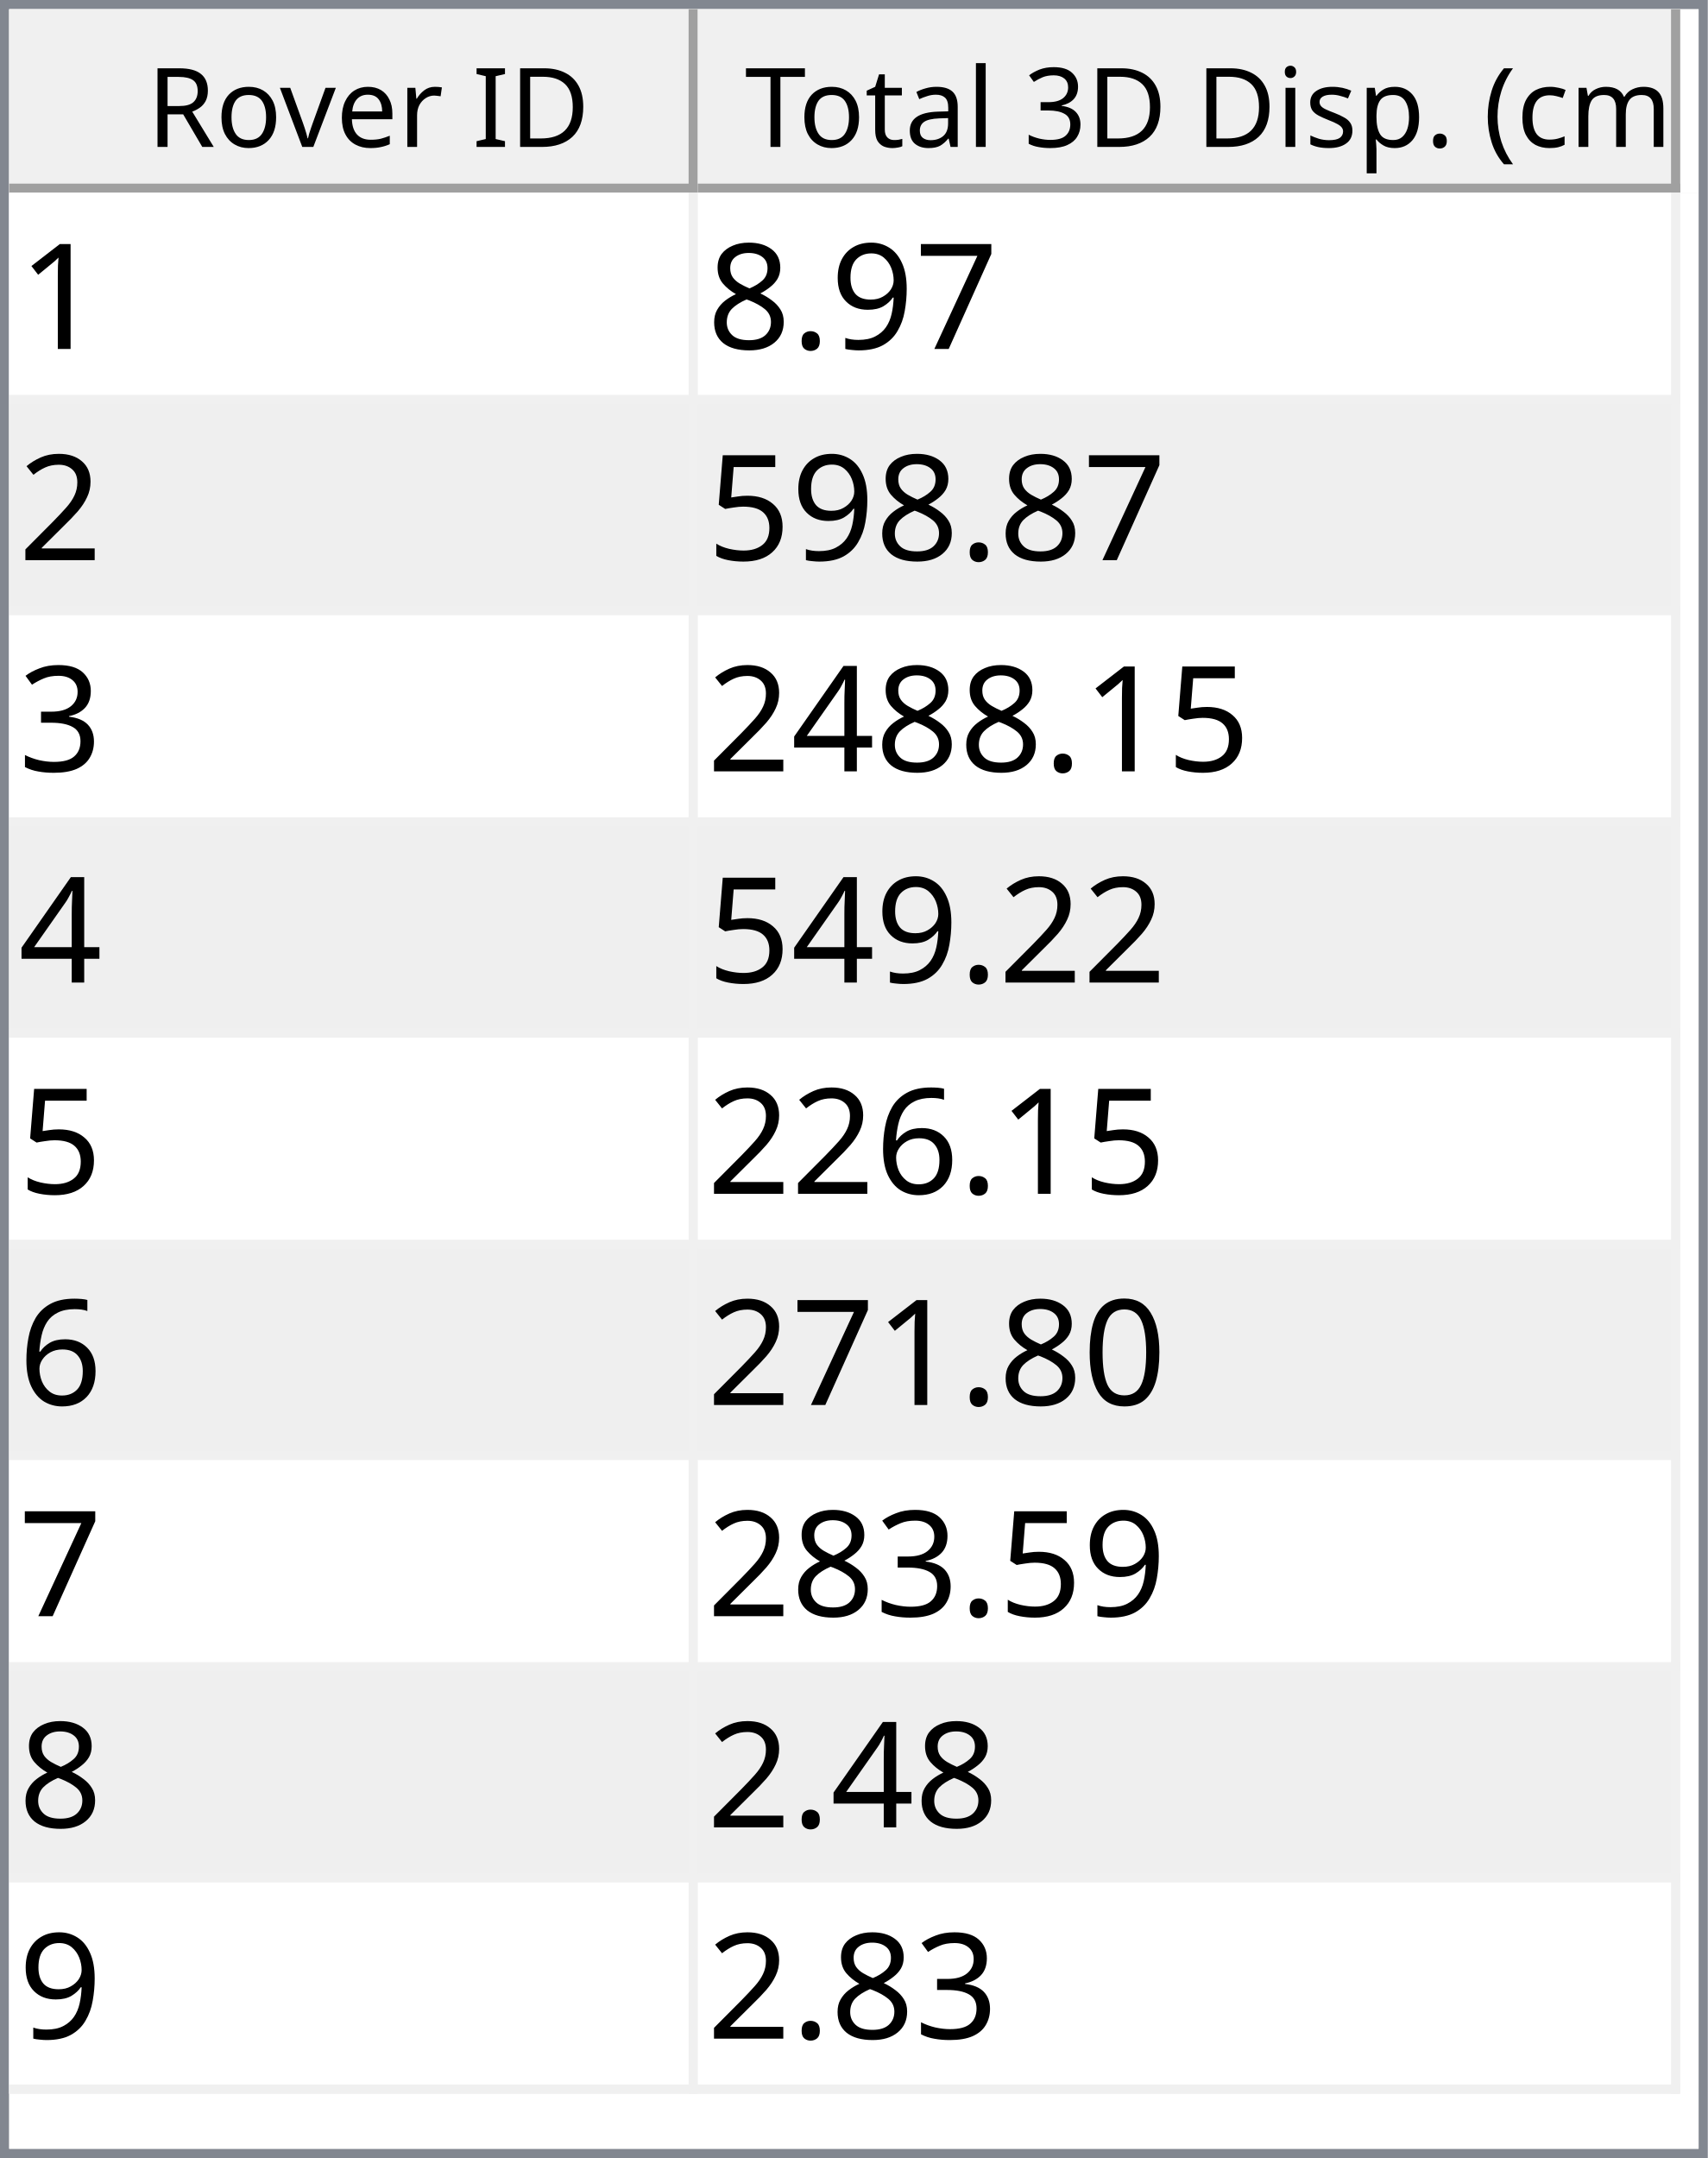
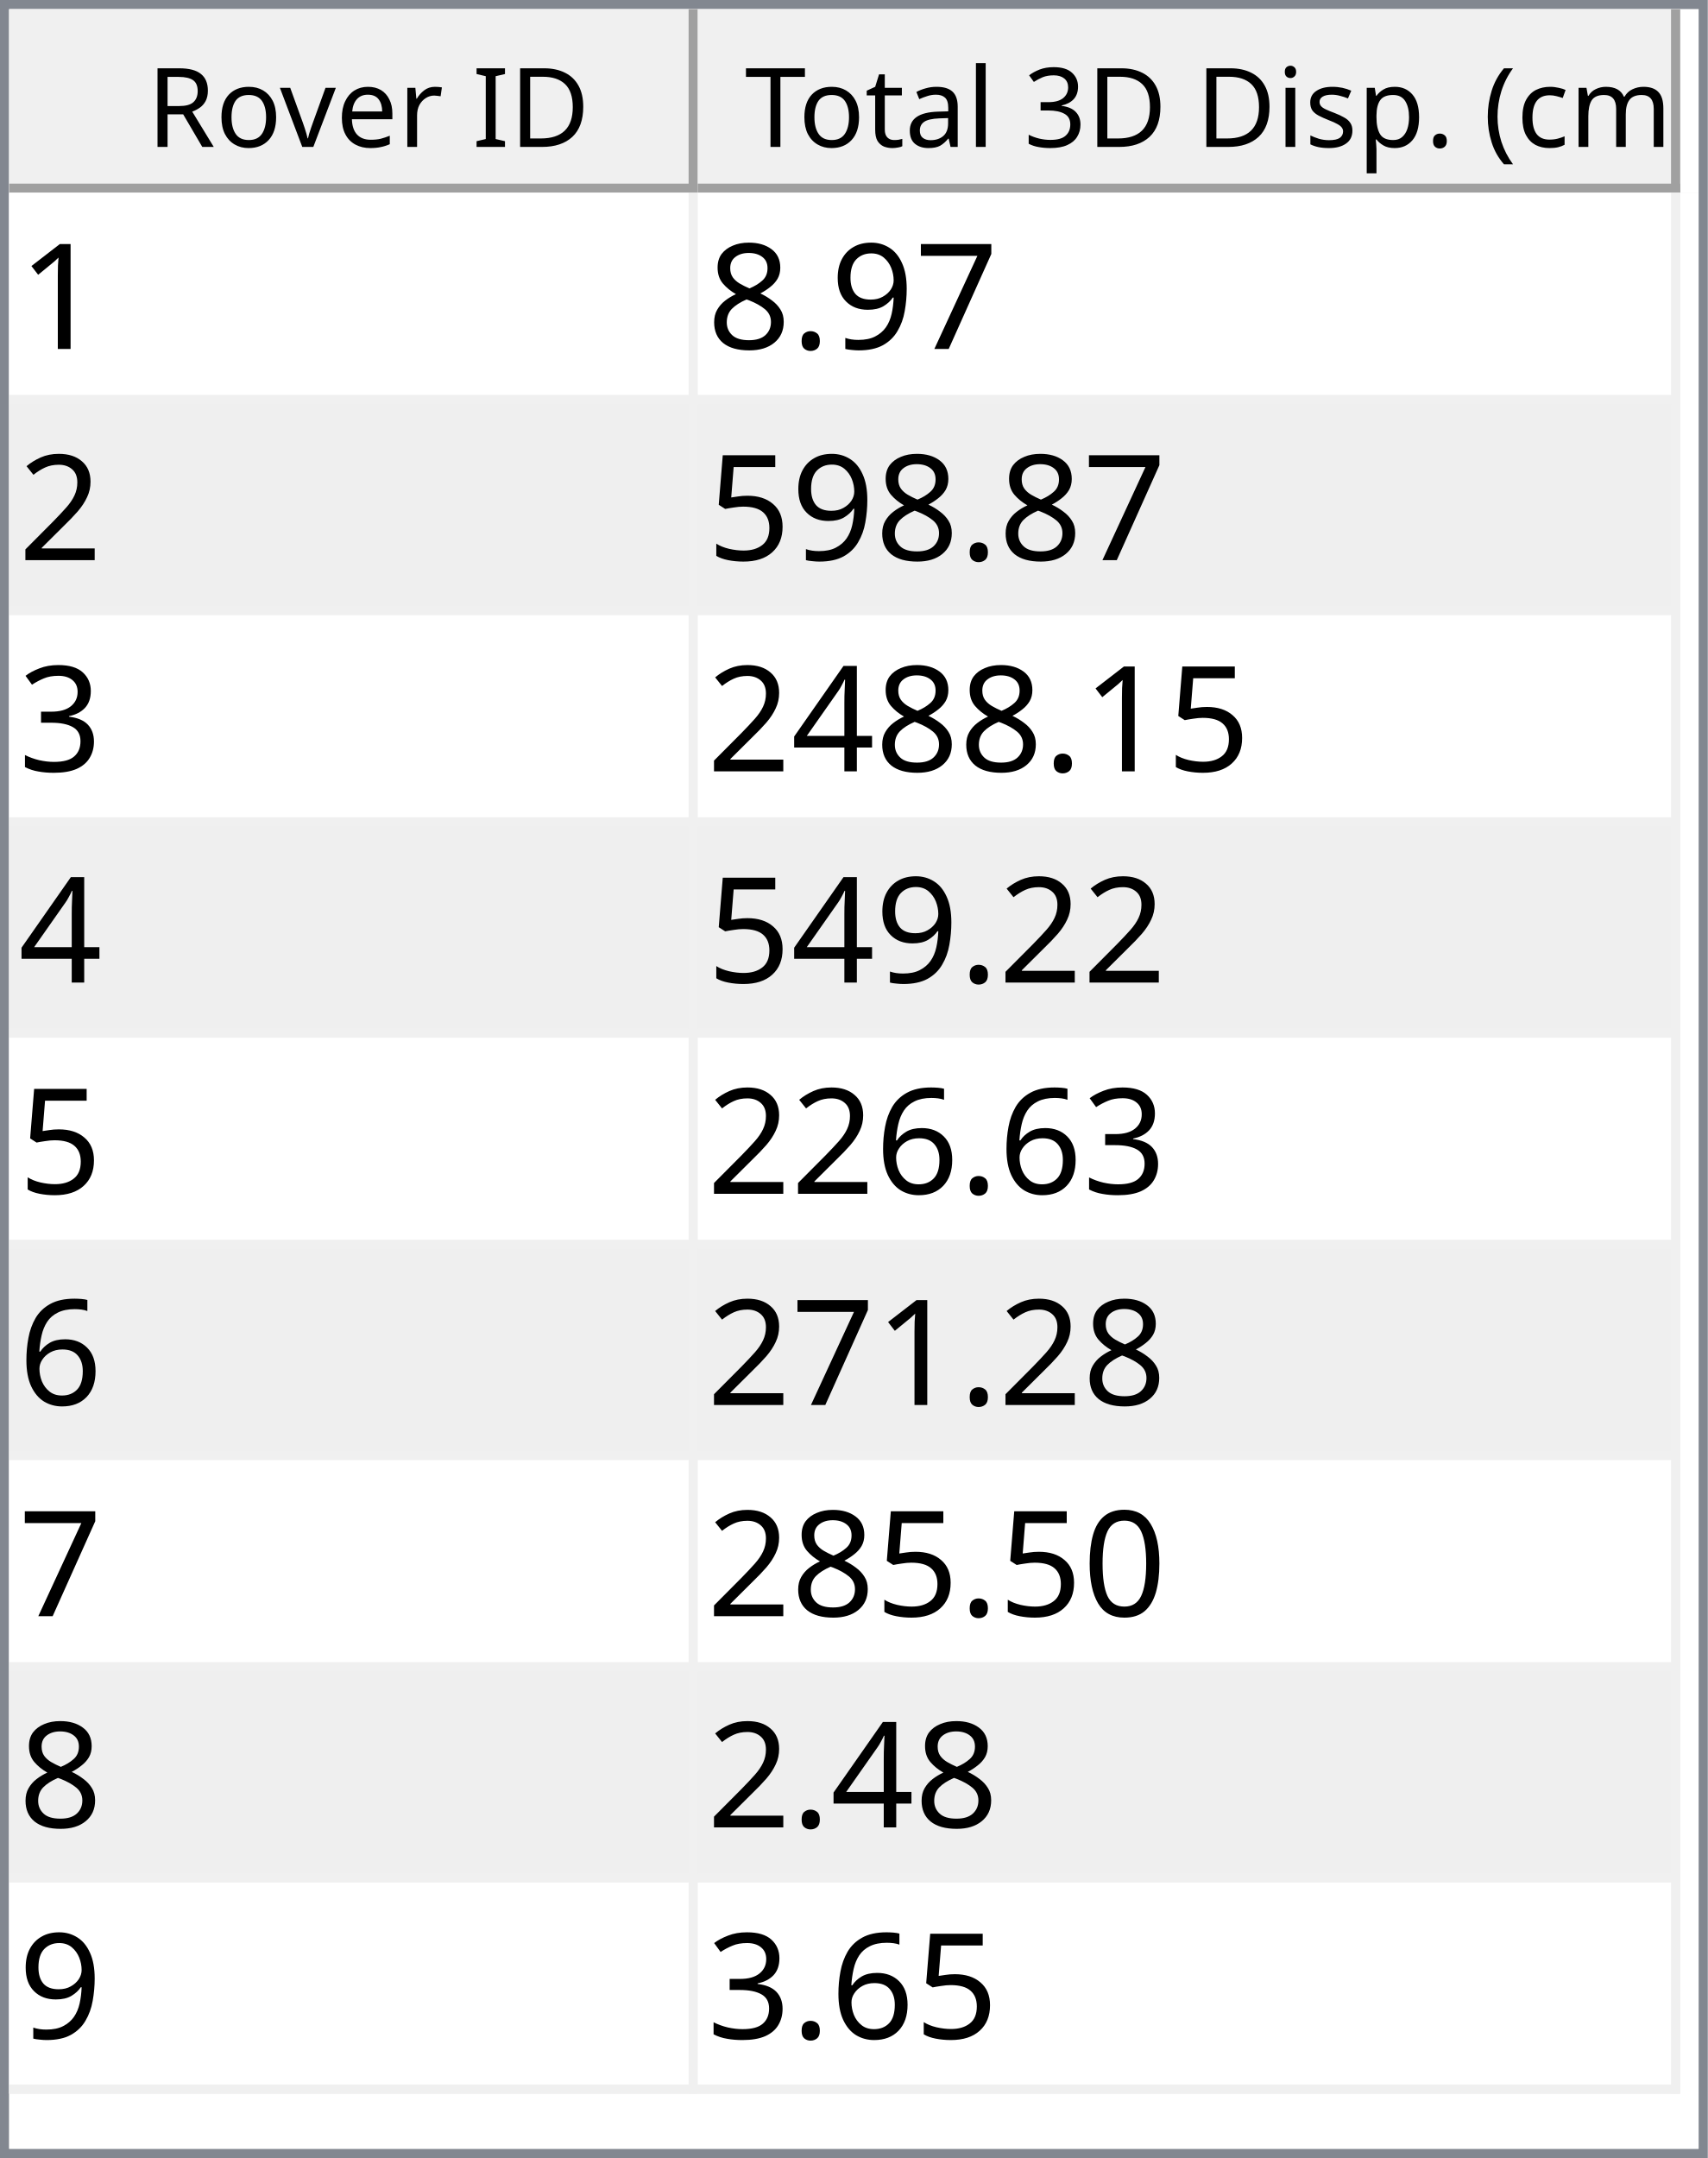
<svg xmlns="http://www.w3.org/2000/svg" style="fill-opacity:1; color-rendering:auto; color-interpolation:auto; text-rendering:auto; stroke:black; stroke-linecap:square; stroke-miterlimit:10; shape-rendering:auto; stroke-opacity:1; fill:black; stroke-dasharray:none; font-weight:normal; stroke-width:1; font-family:'Dialog'; font-style:normal; stroke-linejoin:miter; font-size:12px; stroke-dashoffset:0; image-rendering:auto;" width="186" height="235">
  <defs id="genericDefs" />
  <g>
    <defs id="defs1">
      <clipPath clipPathUnits="userSpaceOnUse" id="clipPath1">
        <path d="M0 0 L186 0 L186 235 L0 235 L0 0 Z" />
      </clipPath>
      <clipPath clipPathUnits="userSpaceOnUse" id="clipPath2">
        <path d="M0 0 L0 235 L186 235 L186 0 Z" />
      </clipPath>
      <clipPath clipPathUnits="userSpaceOnUse" id="clipPath3">
        <path d="M0 0 L0 20 L184 20 L184 0 Z" />
      </clipPath>
      <clipPath clipPathUnits="userSpaceOnUse" id="clipPath4">
        <path d="M0 0 L0 20 L75 20 L75 0 Z" />
      </clipPath>
      <clipPath clipPathUnits="userSpaceOnUse" id="clipPath5">
        <path d="M1 1 L1 19 L74 19 L74 1 Z" />
      </clipPath>
      <clipPath clipPathUnits="userSpaceOnUse" id="clipPath6">
        <path d="M0 0 L0 18 L73 18 L73 0 Z" />
      </clipPath>
      <clipPath clipPathUnits="userSpaceOnUse" id="clipPath7">
        <path d="M-0.5 -0.5 L-0.5 19.5 L74.5 19.5 L74.5 -0.5 Z" />
      </clipPath>
      <clipPath clipPathUnits="userSpaceOnUse" id="clipPath8">
        <path d="M0 0 L0 20 L107 20 L107 0 Z" />
      </clipPath>
      <clipPath clipPathUnits="userSpaceOnUse" id="clipPath9">
        <path d="M1 1 L1 19 L106 19 L106 1 Z" />
      </clipPath>
      <clipPath clipPathUnits="userSpaceOnUse" id="clipPath10">
        <path d="M0 0 L0 18 L105 18 L105 0 Z" />
      </clipPath>
      <clipPath clipPathUnits="userSpaceOnUse" id="clipPath11">
        <path d="M-0.5 -0.5 L-0.5 19.5 L106.5 19.5 L106.5 -0.5 Z" />
      </clipPath>
      <clipPath clipPathUnits="userSpaceOnUse" id="clipPath12">
        <path d="M0 0 L0 213 L184 213 L184 0 Z" />
      </clipPath>
      <clipPath clipPathUnits="userSpaceOnUse" id="clipPath13">
        <path d="M0 0 L0 207 L182 207 L182 0 Z" />
      </clipPath>
      <clipPath clipPathUnits="userSpaceOnUse" id="clipPath14">
        <path d="M-0.5 -0.5 L-0.5 206.5 L181.5 206.5 L181.5 -0.5 Z" />
      </clipPath>
      <clipPath clipPathUnits="userSpaceOnUse" id="clipPath15">
        <path d="M0 0 L0 22 L74 22 L74 0 Z" />
      </clipPath>
      <clipPath clipPathUnits="userSpaceOnUse" id="clipPath16">
        <path d="M0 0 L0 22 L106 22 L106 0 Z" />
      </clipPath>
      <font horiz-adv-x="64.551" id="font1">
        <font-face ascent="107.91" descent="25.098" units-per-em="100" style="font-style:normal; font-family:Segoe UI; font-weight:normal;" />
        <missing-glyph horiz-adv-x="64.551" d="M8.109 0 L8.109 68.266 L56.453 68.266 L56.453 0 L8.109 0 ZM15.328 7.234 L49.219 7.234 L49.219 61.031 L15.328 61.031 L15.328 7.234 Z" />
        <glyph unicode="D" horiz-adv-x="70.117" d="M9.188 0 L9.188 70.016 L28.516 70.016 Q65.531 70.016 65.531 35.891 Q65.531 19.672 55.25 9.836 Q44.969 0 27.734 0 L9.188 0 ZM17.391 62.594 L17.391 7.422 L27.828 7.422 Q41.609 7.422 49.273 14.797 Q56.938 22.172 56.938 35.688 Q56.938 62.594 28.328 62.594 L17.391 62.594 Z" />
        <glyph unicode="I" horiz-adv-x="26.611" d="M17.391 0 L9.188 0 L9.188 70.016 L17.391 70.016 L17.391 0 Z" />
        <glyph unicode=" " horiz-adv-x="27.393" d="" />
        <glyph unicode="r" horiz-adv-x="34.766" d="M34.188 41.891 Q32.078 43.5 28.125 43.5 Q23 43.5 19.555 38.672 Q16.109 33.844 16.109 25.484 L16.109 0 L8.109 0 L8.109 50 L16.109 50 L16.109 39.703 L16.312 39.703 Q18.016 44.969 21.531 47.922 Q25.047 50.875 29.391 50.875 Q32.516 50.875 34.188 50.203 L34.188 41.891 Z" />
        <glyph unicode="e" horiz-adv-x="52.295" d="M48.297 23 L12.984 23 Q13.188 14.656 17.484 10.109 Q21.781 5.562 29.297 5.562 Q37.75 5.562 44.828 11.141 L44.828 3.609 Q38.234 -1.172 27.391 -1.172 Q16.797 -1.172 10.742 5.641 Q4.688 12.453 4.688 24.812 Q4.688 36.469 11.305 43.82 Q17.922 51.172 27.734 51.172 Q37.547 51.172 42.922 44.828 Q48.297 38.484 48.297 27.203 L48.297 23 ZM40.094 29.781 Q40.047 36.719 36.75 40.578 Q33.453 44.438 27.594 44.438 Q21.922 44.438 17.969 40.383 Q14.016 36.328 13.094 29.781 L40.094 29.781 Z" />
        <glyph unicode="v" horiz-adv-x="47.9" d="M47.406 50 L27.484 0 L19.625 0 L0.688 50 L9.469 50 L22.172 13.672 Q23.578 9.672 23.922 6.688 L24.125 6.688 Q24.609 10.453 25.688 13.484 L38.969 50 L47.406 50 Z" />
        <glyph unicode="o" horiz-adv-x="58.594" d="M29 -1.172 Q17.922 -1.172 11.305 5.836 Q4.688 12.844 4.688 24.422 Q4.688 37.016 11.57 44.094 Q18.453 51.172 30.172 51.172 Q41.359 51.172 47.633 44.289 Q53.906 37.406 53.906 25.203 Q53.906 13.234 47.141 6.031 Q40.375 -1.172 29 -1.172 ZM29.594 44.438 Q21.875 44.438 17.383 39.188 Q12.891 33.938 12.891 24.703 Q12.891 15.828 17.43 10.695 Q21.969 5.562 29.594 5.562 Q37.359 5.562 41.531 10.594 Q45.703 15.625 45.703 24.906 Q45.703 34.281 41.531 39.359 Q37.359 44.438 29.594 44.438 Z" />
        <glyph unicode="R" horiz-adv-x="59.814" d="M59.375 0 L49.609 0 L37.891 19.625 Q36.281 22.359 34.766 24.289 Q33.25 26.219 31.664 27.438 Q30.078 28.656 28.25 29.219 Q26.422 29.781 24.125 29.781 L17.391 29.781 L17.391 0 L9.188 0 L9.188 70.016 L30.078 70.016 Q34.672 70.016 38.555 68.867 Q42.438 67.719 45.289 65.375 Q48.141 63.031 49.758 59.547 Q51.375 56.062 51.375 51.375 Q51.375 47.703 50.273 44.656 Q49.172 41.609 47.148 39.211 Q45.125 36.812 42.266 35.133 Q39.406 33.453 35.844 32.516 L35.844 32.328 Q37.594 31.547 38.891 30.547 Q40.188 29.547 41.359 28.18 Q42.531 26.812 43.68 25.078 Q44.828 23.344 46.234 21.047 L59.375 0 ZM17.391 62.594 L17.391 37.203 L28.516 37.203 Q31.594 37.203 34.203 38.133 Q36.812 39.062 38.719 40.797 Q40.625 42.531 41.703 45.047 Q42.781 47.562 42.781 50.688 Q42.781 56.297 39.141 59.445 Q35.5 62.594 28.609 62.594 L17.391 62.594 Z" />
        <glyph unicode=")" horiz-adv-x="30.176" d="M8.297 -15.922 L1.172 -15.922 Q16.406 2.344 16.406 26.812 Q16.406 51.469 1.078 70.016 L8.297 70.016 Q23.531 52.156 23.531 26.703 Q23.531 1.375 8.297 -15.922 Z" />
        <glyph unicode="m" horiz-adv-x="86.133" d="M79.109 0 L71.094 0 L71.094 28.719 Q71.094 37.016 68.531 40.727 Q65.969 44.438 59.906 44.438 Q54.781 44.438 51.195 39.75 Q47.609 35.062 47.609 28.516 L47.609 0 L39.594 0 L39.594 29.688 Q39.594 44.438 28.219 44.438 Q22.953 44.438 19.531 40.016 Q16.109 35.594 16.109 28.516 L16.109 0 L8.109 0 L8.109 50 L16.109 50 L16.109 42.094 L16.312 42.094 Q21.625 51.172 31.844 51.172 Q36.969 51.172 40.773 48.312 Q44.578 45.453 46 40.828 Q51.562 51.172 62.594 51.172 Q79.109 51.172 79.109 30.812 L79.109 0 Z" />
        <glyph unicode="c" horiz-adv-x="46.191" d="M42.188 2.297 Q36.422 -1.172 28.516 -1.172 Q17.828 -1.172 11.258 5.789 Q4.688 12.75 4.688 23.828 Q4.688 36.188 11.766 43.68 Q18.844 51.172 30.672 51.172 Q37.25 51.172 42.281 48.734 L42.281 40.531 Q36.719 44.438 30.375 44.438 Q22.703 44.438 17.797 38.945 Q12.891 33.453 12.891 24.516 Q12.891 15.719 17.508 10.641 Q22.125 5.562 29.891 5.562 Q36.422 5.562 42.188 9.906 L42.188 2.297 Z" />
        <glyph unicode="(" horiz-adv-x="30.176" d="M29.109 -15.922 L21.969 -15.922 Q6.844 1.375 6.844 26.703 Q6.844 52.156 21.969 70.016 L29.203 70.016 Q13.875 51.469 13.875 26.812 Q13.875 2.344 29.109 -15.922 Z" />
        <glyph unicode="." horiz-adv-x="21.68" d="M10.891 -1.078 Q8.641 -1.078 7.055 0.539 Q5.469 2.156 5.469 4.391 Q5.469 6.641 7.055 8.273 Q8.641 9.906 10.891 9.906 Q13.188 9.906 14.797 8.273 Q16.406 6.641 16.406 4.391 Q16.406 2.156 14.797 0.539 Q13.188 -1.078 10.891 -1.078 Z" />
        <glyph unicode="p" horiz-adv-x="58.789" d="M16.312 7.234 L16.109 7.234 L16.109 -23 L8.109 -23 L8.109 50 L16.109 50 L16.109 41.219 L16.312 41.219 Q22.219 51.172 33.594 51.172 Q43.266 51.172 48.688 44.461 Q54.109 37.75 54.109 26.469 Q54.109 13.922 48 6.375 Q41.891 -1.172 31.297 -1.172 Q21.578 -1.172 16.312 7.234 ZM16.109 27.391 L16.109 20.406 Q16.109 14.203 20.141 9.883 Q24.172 5.562 30.375 5.562 Q37.641 5.562 41.773 11.133 Q45.906 16.703 45.906 26.609 Q45.906 34.969 42.047 39.703 Q38.188 44.438 31.594 44.438 Q24.609 44.438 20.359 39.578 Q16.109 34.719 16.109 27.391 Z" />
        <glyph unicode="s" horiz-adv-x="42.432" d="M5.078 1.812 L5.078 10.406 Q11.625 5.562 19.484 5.562 Q30.031 5.562 30.031 12.594 Q30.031 14.594 29.125 15.992 Q28.219 17.391 26.68 18.461 Q25.141 19.531 23.07 20.383 Q21 21.234 18.609 22.172 Q15.281 23.484 12.766 24.828 Q10.25 26.172 8.57 27.859 Q6.891 29.547 6.031 31.695 Q5.172 33.844 5.172 36.719 Q5.172 40.234 6.789 42.945 Q8.406 45.656 11.086 47.484 Q13.766 49.312 17.211 50.242 Q20.656 51.172 24.312 51.172 Q30.812 51.172 35.938 48.922 L35.938 40.828 Q30.422 44.438 23.25 44.438 Q21 44.438 19.195 43.922 Q17.391 43.406 16.094 42.477 Q14.797 41.547 14.086 40.258 Q13.375 38.969 13.375 37.406 Q13.375 35.453 14.086 34.133 Q14.797 32.812 16.164 31.789 Q17.531 30.766 19.484 29.938 Q21.438 29.109 23.922 28.125 Q27.25 26.859 29.883 25.516 Q32.516 24.172 34.375 22.484 Q36.234 20.797 37.234 18.602 Q38.234 16.406 38.234 13.375 Q38.234 9.672 36.602 6.938 Q34.969 4.203 32.234 2.398 Q29.5 0.594 25.93 -0.289 Q22.359 -1.172 18.453 -1.172 Q10.75 -1.172 5.078 1.812 Z" />
        <glyph unicode="i" horiz-adv-x="24.219" d="M12.203 62.703 Q10.062 62.703 8.547 64.164 Q7.031 65.625 7.031 67.875 Q7.031 70.125 8.547 71.609 Q10.062 73.094 12.203 73.094 Q14.406 73.094 15.945 71.609 Q17.484 70.125 17.484 67.875 Q17.484 65.719 15.945 64.211 Q14.406 62.703 12.203 62.703 ZM16.109 0 L8.109 0 L8.109 50 L16.109 50 L16.109 0 Z" />
        <glyph unicode="3" horiz-adv-x="53.906" d="M46.531 19.828 Q46.531 15.094 44.75 11.211 Q42.969 7.328 39.719 4.57 Q36.469 1.812 31.93 0.297 Q27.391 -1.219 21.922 -1.219 Q11.922 -1.219 6 2.594 L6 11.188 Q13.094 5.609 22.219 5.609 Q25.875 5.609 28.828 6.539 Q31.781 7.469 33.906 9.227 Q36.031 10.984 37.18 13.477 Q38.328 15.969 38.328 19.094 Q38.328 32.812 18.797 32.812 L12.984 32.812 L12.984 39.594 L18.5 39.594 Q35.797 39.594 35.797 52.484 Q35.797 64.406 22.609 64.406 Q15.188 64.406 8.688 59.422 L8.688 67.188 Q15.375 71.188 24.609 71.188 Q29 71.188 32.57 69.969 Q36.141 68.75 38.68 66.555 Q41.219 64.359 42.609 61.281 Q44 58.203 44 54.5 Q44 40.672 30.031 36.719 L30.031 36.531 Q33.594 36.141 36.625 34.797 Q39.656 33.453 41.852 31.305 Q44.047 29.156 45.289 26.25 Q46.531 23.344 46.531 19.828 Z" />
        <glyph unicode="l" horiz-adv-x="24.219" d="M16.109 0 L8.109 0 L8.109 74.031 L16.109 74.031 L16.109 0 Z" />
        <glyph unicode="a" horiz-adv-x="50.879" d="M43.891 0 L35.891 0 L35.891 7.812 L35.688 7.812 Q30.469 -1.172 20.312 -1.172 Q12.844 -1.172 8.617 2.781 Q4.391 6.734 4.391 13.281 Q4.391 27.297 20.906 29.594 L35.891 31.688 Q35.891 44.438 25.594 44.438 Q16.547 44.438 9.281 38.281 L9.281 46.484 Q16.656 51.172 26.266 51.172 Q43.891 51.172 43.891 32.516 L43.891 0 ZM35.891 25.297 L23.828 23.641 Q18.266 22.859 15.43 20.875 Q12.594 18.891 12.594 13.875 Q12.594 10.203 15.211 7.883 Q17.828 5.562 22.172 5.562 Q28.125 5.562 32.008 9.742 Q35.891 13.922 35.891 20.312 L35.891 25.297 Z" />
        <glyph unicode="t" horiz-adv-x="33.887" d="M31.297 0.484 Q28.469 -1.078 23.828 -1.078 Q10.688 -1.078 10.688 13.578 L10.688 43.172 L2.094 43.172 L2.094 50 L10.688 50 L10.688 62.203 L18.703 64.797 L18.703 50 L31.297 50 L31.297 43.172 L18.703 43.172 L18.703 14.984 Q18.703 9.969 20.414 7.82 Q22.125 5.672 26.078 5.672 Q29.109 5.672 31.297 7.328 L31.297 0.484 Z" />
        <glyph unicode="T" horiz-adv-x="52.393" d="M50.594 62.594 L30.375 62.594 L30.375 0 L22.172 0 L22.172 62.594 L2 62.594 L2 70.016 L50.594 70.016 L50.594 62.594 Z" />
      </font>
      <font horiz-adv-x="75.0" id="font2">
        <font-face ascent="100.537" descent="21.973" units-per-em="100" style="font-style:normal; font-family:sans-serif; font-weight:normal;" />
        <missing-glyph horiz-adv-x="75.0" d="M12.5 0 L12.5 62.5 L62.5 62.5 L62.5 0 L12.5 0 ZM14.062 1.562 L60.938 1.562 L60.938 60.938 L14.062 60.938 L14.062 1.562 Z" />
        <glyph unicode="1" horiz-adv-x="55.615" d="M37.25 0 L28.469 0 L28.469 56 Q25.297 52.984 20.141 49.953 Q14.984 46.922 10.891 45.406 L10.891 53.906 Q18.266 57.375 23.781 62.305 Q29.297 67.234 31.594 71.875 L37.25 71.875 L37.25 0 Z" />
        <glyph unicode="7" horiz-adv-x="55.615" d="M4.734 62.203 L4.734 70.656 L51.078 70.656 L51.078 63.812 Q44.234 56.547 37.523 44.484 Q30.812 32.422 27.156 19.672 Q24.516 10.688 23.781 0 L14.75 0 Q14.891 8.453 18.062 20.414 Q21.234 32.375 27.172 43.484 Q33.109 54.594 39.797 62.203 L4.734 62.203 Z" />
        <glyph unicode="9" horiz-adv-x="55.615" d="M5.469 16.547 L13.922 17.328 Q14.984 11.375 18.016 8.688 Q21.047 6 25.781 6 Q29.828 6 32.883 7.859 Q35.938 9.719 37.891 12.82 Q39.844 15.922 41.164 21.195 Q42.484 26.469 42.484 31.938 Q42.484 32.516 42.438 33.688 Q39.797 29.5 35.234 26.883 Q30.672 24.266 25.344 24.266 Q16.453 24.266 10.305 30.711 Q4.156 37.156 4.156 47.703 Q4.156 58.594 10.578 65.234 Q17 71.875 26.656 71.875 Q33.641 71.875 39.43 68.117 Q45.219 64.359 48.219 57.398 Q51.219 50.438 51.219 37.25 Q51.219 23.531 48.242 15.406 Q45.266 7.281 39.383 3.031 Q33.5 -1.219 25.594 -1.219 Q17.188 -1.219 11.867 3.445 Q6.547 8.109 5.469 16.547 ZM41.453 48.141 Q41.453 55.719 37.43 60.156 Q33.406 64.594 27.734 64.594 Q21.875 64.594 17.531 59.812 Q13.188 55.031 13.188 47.406 Q13.188 40.578 17.312 36.305 Q21.438 32.031 27.484 32.031 Q33.594 32.031 37.523 36.305 Q41.453 40.578 41.453 48.141 Z" />
        <glyph unicode="." horiz-adv-x="27.783" d="M9.078 0 L9.078 10.016 L19.094 10.016 L19.094 0 L9.078 0 Z" />
        <glyph unicode="8" horiz-adv-x="55.615" d="M17.672 38.812 Q12.203 40.828 9.57 44.539 Q6.938 48.25 6.938 53.422 Q6.938 61.234 12.555 66.555 Q18.172 71.875 27.484 71.875 Q36.859 71.875 42.578 66.43 Q48.297 60.984 48.297 53.172 Q48.297 48.188 45.68 44.508 Q43.062 40.828 37.75 38.812 Q44.344 36.672 47.781 31.883 Q51.219 27.094 51.219 20.453 Q51.219 11.281 44.727 5.031 Q38.234 -1.219 27.641 -1.219 Q17.047 -1.219 10.547 5.055 Q4.047 11.328 4.047 20.703 Q4.047 27.688 7.594 32.398 Q11.141 37.109 17.672 38.812 ZM15.922 53.719 Q15.922 48.641 19.195 45.414 Q22.469 42.188 27.688 42.188 Q32.766 42.188 36.016 45.383 Q39.266 48.578 39.266 53.219 Q39.266 58.062 35.914 61.359 Q32.562 64.656 27.594 64.656 Q22.562 64.656 19.242 61.43 Q15.922 58.203 15.922 53.719 ZM13.094 20.656 Q13.094 16.891 14.875 13.375 Q16.656 9.859 20.172 7.93 Q23.688 6 27.734 6 Q34.031 6 38.133 10.055 Q42.234 14.109 42.234 20.359 Q42.234 26.703 38.016 30.859 Q33.797 35.016 27.438 35.016 Q21.234 35.016 17.164 30.914 Q13.094 26.812 13.094 20.656 Z" />
        <glyph unicode="2" horiz-adv-x="55.615" d="M50.344 8.453 L50.344 0 L3.031 0 Q2.938 3.172 4.047 6.109 Q5.859 10.938 9.836 15.625 Q13.812 20.312 21.344 26.469 Q33.016 36.031 37.117 41.625 Q41.219 47.219 41.219 52.203 Q41.219 57.422 37.477 61.008 Q33.734 64.594 27.734 64.594 Q21.391 64.594 17.578 60.789 Q13.766 56.984 13.719 50.25 L4.688 51.172 Q5.609 61.281 11.664 66.578 Q17.719 71.875 27.938 71.875 Q38.234 71.875 44.242 66.164 Q50.25 60.453 50.25 52 Q50.25 47.703 48.492 43.555 Q46.734 39.406 42.656 34.812 Q38.578 30.219 29.109 22.219 Q21.188 15.578 18.945 13.211 Q16.703 10.844 15.234 8.453 L50.344 8.453 Z" />
        <glyph unicode="5" horiz-adv-x="55.615" d="M4.156 18.75 L13.375 19.531 Q14.406 12.797 18.141 9.398 Q21.875 6 27.156 6 Q33.5 6 37.891 10.789 Q42.281 15.578 42.281 23.484 Q42.281 31 38.062 35.352 Q33.844 39.703 27 39.703 Q22.75 39.703 19.336 37.773 Q15.922 35.844 13.969 32.766 L5.719 33.844 L12.641 70.609 L48.25 70.609 L48.25 62.203 L19.672 62.203 L15.828 42.969 Q22.266 47.469 29.344 47.469 Q38.719 47.469 45.164 40.969 Q51.609 34.469 51.609 24.266 Q51.609 14.547 45.953 7.469 Q39.062 -1.219 27.156 -1.219 Q17.391 -1.219 11.211 4.25 Q5.031 9.719 4.156 18.75 Z" />
        <glyph unicode="3" horiz-adv-x="55.615" d="M4.203 18.891 L12.984 20.062 Q14.5 12.594 18.141 9.297 Q21.781 6 27 6 Q33.203 6 37.477 10.297 Q41.75 14.594 41.75 20.953 Q41.75 27 37.797 30.93 Q33.844 34.859 27.734 34.859 Q25.25 34.859 21.531 33.891 L22.516 41.609 Q23.391 41.5 23.922 41.5 Q29.547 41.5 34.039 44.43 Q38.531 47.359 38.531 53.469 Q38.531 58.297 35.258 61.477 Q31.984 64.656 26.812 64.656 Q21.688 64.656 18.266 61.43 Q14.844 58.203 13.875 51.766 L5.078 53.328 Q6.688 62.156 12.398 67.016 Q18.109 71.875 26.609 71.875 Q32.469 71.875 37.398 69.359 Q42.328 66.844 44.945 62.5 Q47.562 58.156 47.562 53.266 Q47.562 48.641 45.07 44.828 Q42.578 41.016 37.703 38.766 Q44.047 37.312 47.562 32.695 Q51.078 28.078 51.078 21.141 Q51.078 11.766 44.242 5.25 Q37.406 -1.266 26.953 -1.266 Q17.531 -1.266 11.305 4.352 Q5.078 9.969 4.203 18.891 Z" />
        <glyph unicode="4" horiz-adv-x="55.615" d="M32.328 0 L32.328 17.141 L1.266 17.141 L1.266 25.203 L33.938 71.578 L41.109 71.578 L41.109 25.203 L50.781 25.203 L50.781 17.141 L41.109 17.141 L41.109 0 L32.328 0 ZM32.328 25.203 L32.328 57.469 L9.906 25.203 L32.328 25.203 Z" />
        <glyph unicode="6" horiz-adv-x="55.615" d="M49.75 54.047 L41.016 53.375 Q39.844 58.547 37.703 60.891 Q34.125 64.656 28.906 64.656 Q24.703 64.656 21.531 62.312 Q17.391 59.281 14.992 53.469 Q12.594 47.656 12.5 36.922 Q15.672 41.75 20.266 44.094 Q24.859 46.438 29.891 46.438 Q38.672 46.438 44.852 39.969 Q51.031 33.5 51.031 23.25 Q51.031 16.5 48.125 10.719 Q45.219 4.938 40.141 1.859 Q35.062 -1.219 28.609 -1.219 Q17.625 -1.219 10.695 6.859 Q3.766 14.938 3.766 33.5 Q3.766 54.25 11.422 63.672 Q18.109 71.875 29.438 71.875 Q37.891 71.875 43.289 67.141 Q48.688 62.406 49.75 54.047 ZM13.875 23.188 Q13.875 18.656 15.797 14.508 Q17.719 10.359 21.188 8.18 Q24.656 6 28.469 6 Q34.031 6 38.039 10.492 Q42.047 14.984 42.047 22.703 Q42.047 30.125 38.086 34.398 Q34.125 38.672 28.125 38.672 Q22.172 38.672 18.023 34.398 Q13.875 30.125 13.875 23.188 Z" />
        <glyph unicode="0" horiz-adv-x="55.615" d="M4.156 35.297 Q4.156 48 6.766 55.742 Q9.375 63.484 14.523 67.68 Q19.672 71.875 27.484 71.875 Q33.25 71.875 37.594 69.555 Q41.938 67.234 44.773 62.867 Q47.609 58.5 49.219 52.227 Q50.828 45.953 50.828 35.297 Q50.828 22.703 48.242 14.969 Q45.656 7.234 40.508 3.008 Q35.359 -1.219 27.484 -1.219 Q17.141 -1.219 11.234 6.203 Q4.156 15.141 4.156 35.297 ZM13.188 35.297 Q13.188 17.672 17.312 11.836 Q21.438 6 27.484 6 Q33.547 6 37.672 11.859 Q41.797 17.719 41.797 35.297 Q41.797 52.984 37.672 58.789 Q33.547 64.594 27.391 64.594 Q21.344 64.594 17.719 59.469 Q13.188 52.938 13.188 35.297 Z" />
      </font>
    </defs>
    <g style="fill:white; stroke:white;">
      <rect x="0" y="0" width="186" style="clip-path:url(#clipPath1); stroke:none;" height="235" />
    </g>
    <g style="fill:white; text-rendering:optimizeSpeed; color-rendering:optimizeSpeed; image-rendering:optimizeSpeed; shape-rendering:crispEdges; stroke:white; color-interpolation:sRGB;">
      <rect x="0" width="186" height="235" y="0" style="stroke:none;" />
      <path style="stroke:none;" d="M0 235 L186 235 L186 0 L0 0 Z" />
    </g>
    <g style="fill:rgb(240,240,240); font-family:'Segoe UI'; stroke:rgb(240,240,240);">
      <rect x="0" y="0" width="186" style="clip-path:url(#clipPath2); stroke:none;" height="235" />
    </g>
    <g style="fill:rgb(130,135,144); font-family:'Segoe UI'; stroke:rgb(130,135,144);">
      <path d="M0 0 L186 0 L186 235 L0 235 L0 0 ZM1 1 L185 1 L185 234 L1 234 L1 1 Z" style="fill-rule:evenodd; clip-path:url(#clipPath2); stroke:none;" />
    </g>
    <g style="fill:white; font-family:'Segoe UI'; stroke:white;" transform="translate(1,1)">
      <rect x="0" y="0" width="184" style="clip-path:url(#clipPath3); stroke:none;" height="20" />
    </g>
    <g style="fill:rgb(240,240,240); font-family:'Segoe UI'; stroke:rgb(240,240,240);" transform="translate(1,1)">
      <rect x="0" y="0" width="75" style="clip-path:url(#clipPath4); stroke:none;" height="20" />
    </g>
    <g style="font-family:'Segoe UI';" transform="translate(2,2)">
      <text x="14" xml:space="preserve" y="14" style="clip-path:url(#clipPath6); stroke:none;">Rover ID</text>
    </g>
    <g style="fill:rgb(160,160,160); font-family:'Segoe UI'; stroke:rgb(160,160,160); stroke-linejoin:bevel;" transform="translate(1.5,1.5)">
      <line x1="74" x2="74" y1="0" style="fill:none; clip-path:url(#clipPath7);" y2="19" />
    </g>
    <g style="fill:rgb(160,160,160); font-family:'Segoe UI'; stroke:rgb(160,160,160); stroke-linejoin:bevel;" transform="matrix(1,0,0,1,1,1) translate(0.5,0.5)">
      <line x1="0" x2="74" y1="19" style="fill:none; clip-path:url(#clipPath7);" y2="19" />
    </g>
    <g style="fill:rgb(240,240,240); font-family:'Segoe UI'; stroke:rgb(240,240,240);" transform="translate(76,1)">
      <rect x="0" y="0" width="107" style="clip-path:url(#clipPath8); stroke:none;" height="20" />
    </g>
    <g style="font-family:'Segoe UI';" transform="translate(77,2)">
      <text x="1" xml:space="preserve" y="14" style="clip-path:url(#clipPath10); stroke:none;"> Total 3D Disp. (cm)</text>
    </g>
    <g style="fill:rgb(160,160,160); font-family:'Segoe UI'; stroke:rgb(160,160,160); stroke-linejoin:bevel;" transform="translate(76.5,1.5)">
      <line x1="106" x2="106" y1="0" style="fill:none; clip-path:url(#clipPath11);" y2="19" />
    </g>
    <g style="fill:rgb(160,160,160); font-family:'Segoe UI'; stroke:rgb(160,160,160); stroke-linejoin:bevel;" transform="matrix(1,0,0,1,76,1) translate(0.5,0.5)">
      <line x1="0" x2="106" y1="19" style="fill:none; clip-path:url(#clipPath11);" y2="19" />
    </g>
    <g style="fill:white; font-family:'Segoe UI'; stroke:white;" transform="translate(1,21)">
      <rect x="0" y="0" width="184" style="clip-path:url(#clipPath12); stroke:none;" height="213" />
    </g>
    <g style="fill:rgb(240,240,240); font-size:16px; font-family:sans-serif; stroke:rgb(240,240,240);" transform="translate(1,21)">
      <rect x="0" y="0" width="182" style="clip-path:url(#clipPath13); stroke:none;" height="207" />
      <line transform="translate(0.5,0.5)" x1="0" x2="181" y1="22" style="clip-path:url(#clipPath14); fill:none; stroke-linejoin:bevel;" y2="22" />
    </g>
    <g transform="matrix(1,0,0,1,1,21) translate(0.5,0.5)" style="fill:rgb(240,240,240); font-size:16px; font-family:sans-serif; stroke:rgb(240,240,240); stroke-linejoin:bevel;">
      <line x1="0" x2="181" y1="45" style="fill:none; clip-path:url(#clipPath14);" y2="45" />
    </g>
    <g transform="matrix(1,0,0,1,1,21) translate(0.5,0.5)" style="fill:rgb(240,240,240); font-size:16px; font-family:sans-serif; stroke:rgb(240,240,240); stroke-linejoin:bevel;">
      <line x1="0" x2="181" y1="68" style="fill:none; clip-path:url(#clipPath14);" y2="68" />
    </g>
    <g transform="matrix(1,0,0,1,1,21) translate(0.5,0.5)" style="fill:rgb(240,240,240); font-size:16px; font-family:sans-serif; stroke:rgb(240,240,240); stroke-linejoin:bevel;">
      <line x1="0" x2="181" y1="91" style="fill:none; clip-path:url(#clipPath14);" y2="91" />
    </g>
    <g transform="matrix(1,0,0,1,1,21) translate(0.5,0.5)" style="fill:rgb(240,240,240); font-size:16px; font-family:sans-serif; stroke:rgb(240,240,240); stroke-linejoin:bevel;">
      <line x1="0" x2="181" y1="114" style="fill:none; clip-path:url(#clipPath14);" y2="114" />
    </g>
    <g transform="matrix(1,0,0,1,1,21) translate(0.5,0.5)" style="fill:rgb(240,240,240); font-size:16px; font-family:sans-serif; stroke:rgb(240,240,240); stroke-linejoin:bevel;">
      <line x1="0" x2="181" y1="137" style="fill:none; clip-path:url(#clipPath14);" y2="137" />
    </g>
    <g transform="matrix(1,0,0,1,1,21) translate(0.5,0.5)" style="fill:rgb(240,240,240); font-size:16px; font-family:sans-serif; stroke:rgb(240,240,240); stroke-linejoin:bevel;">
      <line x1="0" x2="181" y1="160" style="fill:none; clip-path:url(#clipPath14);" y2="160" />
    </g>
    <g transform="matrix(1,0,0,1,1,21) translate(0.5,0.5)" style="fill:rgb(240,240,240); font-size:16px; font-family:sans-serif; stroke:rgb(240,240,240); stroke-linejoin:bevel;">
      <line x1="0" x2="181" y1="183" style="fill:none; clip-path:url(#clipPath14);" y2="183" />
    </g>
    <g transform="matrix(1,0,0,1,1,21) translate(0.5,0.5)" style="fill:rgb(240,240,240); font-size:16px; font-family:sans-serif; stroke:rgb(240,240,240); stroke-linejoin:bevel;">
      <line x1="0" x2="181" y1="206" style="fill:none; clip-path:url(#clipPath14);" y2="206" />
    </g>
    <g transform="matrix(1,0,0,1,1,21) translate(0.5,0.5)" style="fill:rgb(240,240,240); font-size:16px; font-family:sans-serif; stroke:rgb(240,240,240); stroke-linejoin:bevel;">
      <line x1="74" x2="74" y1="0" style="fill:none; clip-path:url(#clipPath14);" y2="206" />
    </g>
    <g transform="matrix(1,0,0,1,1,21) translate(0.5,0.5)" style="fill:rgb(240,240,240); font-size:16px; font-family:sans-serif; stroke:rgb(240,240,240); stroke-linejoin:bevel;">
      <line x1="181" x2="181" y1="0" style="fill:none; clip-path:url(#clipPath14);" y2="206" />
    </g>
    <g style="fill:white; font-size:16px; font-family:sans-serif; stroke:white;" transform="matrix(1,0,0,1,1,21)">
      <rect x="0" y="0" width="74" style="clip-path:url(#clipPath15); stroke:none;" height="22" />
      <text x="1" y="17" style="fill:black; clip-path:url(#clipPath15); stroke:none;" xml:space="preserve">1</text>
    </g>
    <g style="fill:white; font-size:16px; font-family:sans-serif; stroke:white;" transform="matrix(1,0,0,1,1,21) translate(75,0)">
      <rect x="0" y="0" width="106" style="clip-path:url(#clipPath16); stroke:none;" height="22" />
      <text x="1" y="17" style="fill:black; clip-path:url(#clipPath16); stroke:none;" xml:space="preserve">8.97</text>
    </g>
    <g style="fill:rgb(239,239,239); font-size:16px; font-family:sans-serif; stroke:rgb(239,239,239);" transform="matrix(1,0,0,1,1,21) translate(0,23)">
      <rect x="0" y="0" width="74" style="clip-path:url(#clipPath15); stroke:none;" height="22" />
      <text x="1" y="17" style="fill:black; clip-path:url(#clipPath15); stroke:none;" xml:space="preserve">2</text>
    </g>
    <g style="fill:rgb(239,239,239); font-size:16px; font-family:sans-serif; stroke:rgb(239,239,239);" transform="matrix(1,0,0,1,1,21) translate(75,23)">
      <rect x="0" y="0" width="106" style="clip-path:url(#clipPath16); stroke:none;" height="22" />
      <text x="1" y="17" style="fill:black; clip-path:url(#clipPath16); stroke:none;" xml:space="preserve">598.87</text>
    </g>
    <g style="fill:white; font-size:16px; font-family:sans-serif; stroke:white;" transform="matrix(1,0,0,1,1,21) translate(0,46)">
      <rect x="0" y="0" width="74" style="clip-path:url(#clipPath15); stroke:none;" height="22" />
      <text x="1" y="17" style="fill:black; clip-path:url(#clipPath15); stroke:none;" xml:space="preserve">3</text>
    </g>
    <g style="fill:white; font-size:16px; font-family:sans-serif; stroke:white;" transform="matrix(1,0,0,1,1,21) translate(75,46)">
      <rect x="0" y="0" width="106" style="clip-path:url(#clipPath16); stroke:none;" height="22" />
      <text x="1" y="17" style="fill:black; clip-path:url(#clipPath16); stroke:none;" xml:space="preserve">2488.15</text>
    </g>
    <g style="fill:rgb(239,239,239); font-size:16px; font-family:sans-serif; stroke:rgb(239,239,239);" transform="matrix(1,0,0,1,1,21) translate(0,69)">
      <rect x="0" y="0" width="74" style="clip-path:url(#clipPath15); stroke:none;" height="22" />
      <text x="1" y="17" style="fill:black; clip-path:url(#clipPath15); stroke:none;" xml:space="preserve">4</text>
    </g>
    <g style="fill:rgb(239,239,239); font-size:16px; font-family:sans-serif; stroke:rgb(239,239,239);" transform="matrix(1,0,0,1,1,21) translate(75,69)">
      <rect x="0" y="0" width="106" style="clip-path:url(#clipPath16); stroke:none;" height="22" />
      <text x="1" y="17" style="fill:black; clip-path:url(#clipPath16); stroke:none;" xml:space="preserve">549.22</text>
    </g>
    <g style="fill:white; font-size:16px; font-family:sans-serif; stroke:white;" transform="matrix(1,0,0,1,1,21) translate(0,92)">
      <rect x="0" y="0" width="74" style="clip-path:url(#clipPath15); stroke:none;" height="22" />
      <text x="1" y="17" style="fill:black; clip-path:url(#clipPath15); stroke:none;" xml:space="preserve">5</text>
    </g>
    <g style="fill:white; font-size:16px; font-family:sans-serif; stroke:white;" transform="matrix(1,0,0,1,1,21) translate(75,92)">
      <rect x="0" y="0" width="106" style="clip-path:url(#clipPath16); stroke:none;" height="22" />
-       <text x="1" y="17" style="fill:black; clip-path:url(#clipPath16); stroke:none;" xml:space="preserve">226.15</text>
+       <text x="1" y="17" style="fill:black; clip-path:url(#clipPath16); stroke:none;" xml:space="preserve">226.63</text>
    </g>
    <g style="fill:rgb(239,239,239); font-size:16px; font-family:sans-serif; stroke:rgb(239,239,239);" transform="matrix(1,0,0,1,1,21) translate(0,115)">
      <rect x="0" y="0" width="74" style="clip-path:url(#clipPath15); stroke:none;" height="22" />
      <text x="1" y="17" style="fill:black; clip-path:url(#clipPath15); stroke:none;" xml:space="preserve">6</text>
    </g>
    <g style="fill:rgb(239,239,239); font-size:16px; font-family:sans-serif; stroke:rgb(239,239,239);" transform="matrix(1,0,0,1,1,21) translate(75,115)">
      <rect x="0" y="0" width="106" style="clip-path:url(#clipPath16); stroke:none;" height="22" />
-       <text x="1" y="17" style="fill:black; clip-path:url(#clipPath16); stroke:none;" xml:space="preserve">271.80</text>
+       <text x="1" y="17" style="fill:black; clip-path:url(#clipPath16); stroke:none;" xml:space="preserve">271.28</text>
    </g>
    <g style="fill:white; font-size:16px; font-family:sans-serif; stroke:white;" transform="matrix(1,0,0,1,1,21) translate(0,138)">
      <rect x="0" y="0" width="74" style="clip-path:url(#clipPath15); stroke:none;" height="22" />
      <text x="1" y="17" style="fill:black; clip-path:url(#clipPath15); stroke:none;" xml:space="preserve">7</text>
    </g>
    <g style="fill:white; font-size:16px; font-family:sans-serif; stroke:white;" transform="matrix(1,0,0,1,1,21) translate(75,138)">
      <rect x="0" y="0" width="106" style="clip-path:url(#clipPath16); stroke:none;" height="22" />
-       <text x="1" y="17" style="fill:black; clip-path:url(#clipPath16); stroke:none;" xml:space="preserve">283.59</text>
+       <text x="1" y="17" style="fill:black; clip-path:url(#clipPath16); stroke:none;" xml:space="preserve">285.50</text>
    </g>
    <g style="fill:rgb(239,239,239); font-size:16px; font-family:sans-serif; stroke:rgb(239,239,239);" transform="matrix(1,0,0,1,1,21) translate(0,161)">
      <rect x="0" y="0" width="74" style="clip-path:url(#clipPath15); stroke:none;" height="22" />
      <text x="1" y="17" style="fill:black; clip-path:url(#clipPath15); stroke:none;" xml:space="preserve">8</text>
    </g>
    <g style="fill:rgb(239,239,239); font-size:16px; font-family:sans-serif; stroke:rgb(239,239,239);" transform="matrix(1,0,0,1,1,21) translate(75,161)">
      <rect x="0" y="0" width="106" style="clip-path:url(#clipPath16); stroke:none;" height="22" />
      <text x="1" y="17" style="fill:black; clip-path:url(#clipPath16); stroke:none;" xml:space="preserve">2.48</text>
    </g>
    <g style="fill:white; font-size:16px; font-family:sans-serif; stroke:white;" transform="matrix(1,0,0,1,1,21) translate(0,184)">
      <rect x="0" y="0" width="74" style="clip-path:url(#clipPath15); stroke:none;" height="22" />
      <text x="1" y="17" style="fill:black; clip-path:url(#clipPath15); stroke:none;" xml:space="preserve">9</text>
    </g>
    <g style="fill:white; font-size:16px; font-family:sans-serif; stroke:white;" transform="matrix(1,0,0,1,1,21) translate(75,184)">
      <rect x="0" y="0" width="106" style="clip-path:url(#clipPath16); stroke:none;" height="22" />
-       <text x="1" y="17" style="fill:black; clip-path:url(#clipPath16); stroke:none;" xml:space="preserve">2.83</text>
+       <text x="1" y="17" style="fill:black; clip-path:url(#clipPath16); stroke:none;" xml:space="preserve">3.65</text>
    </g>
  </g>
</svg>
